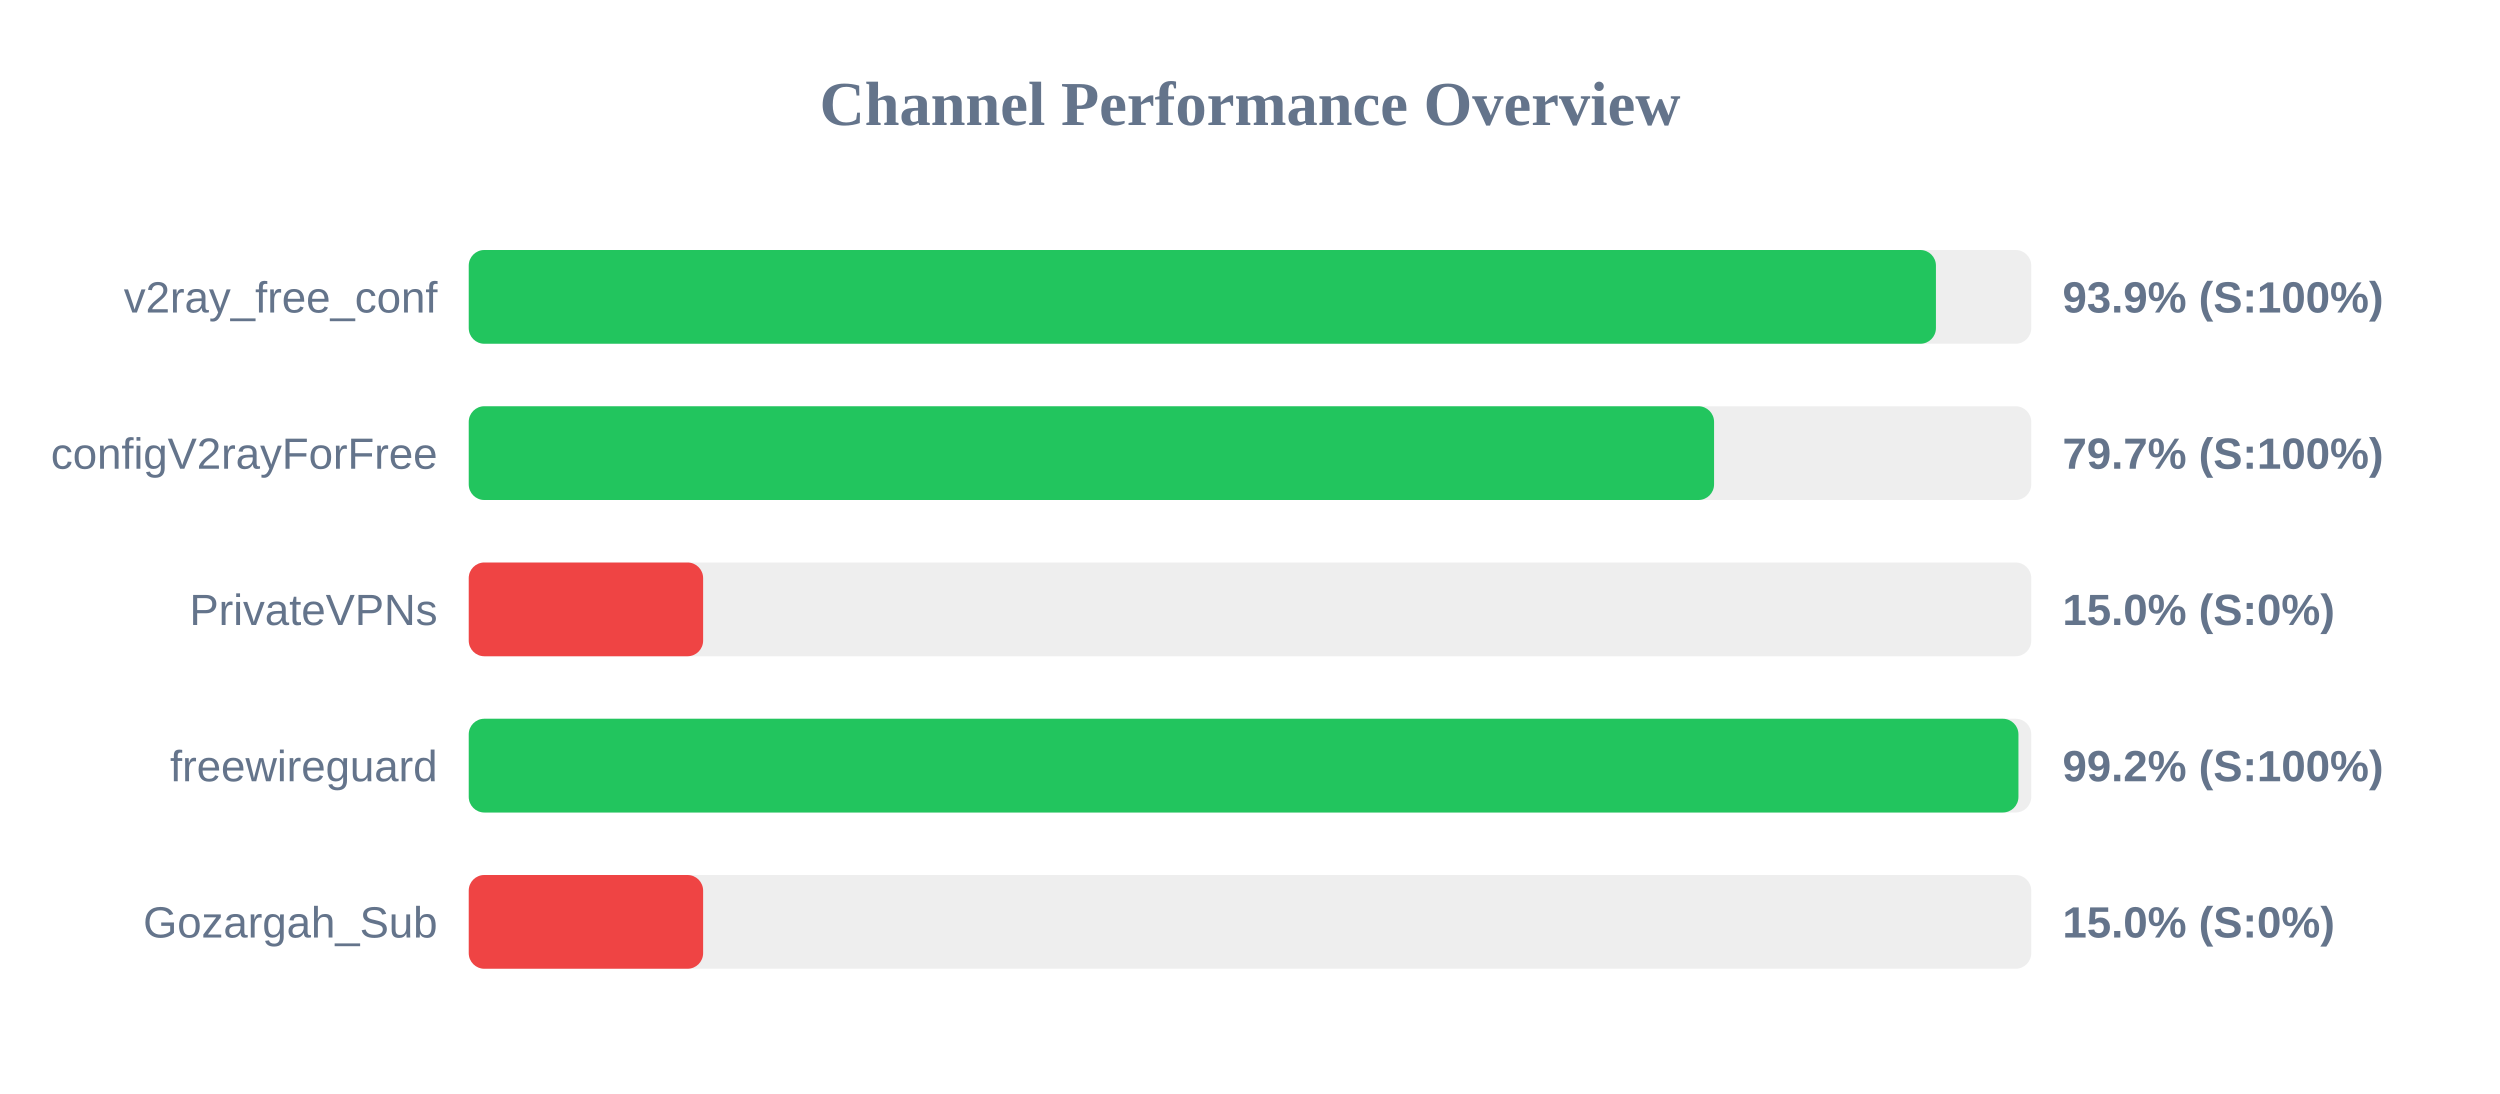
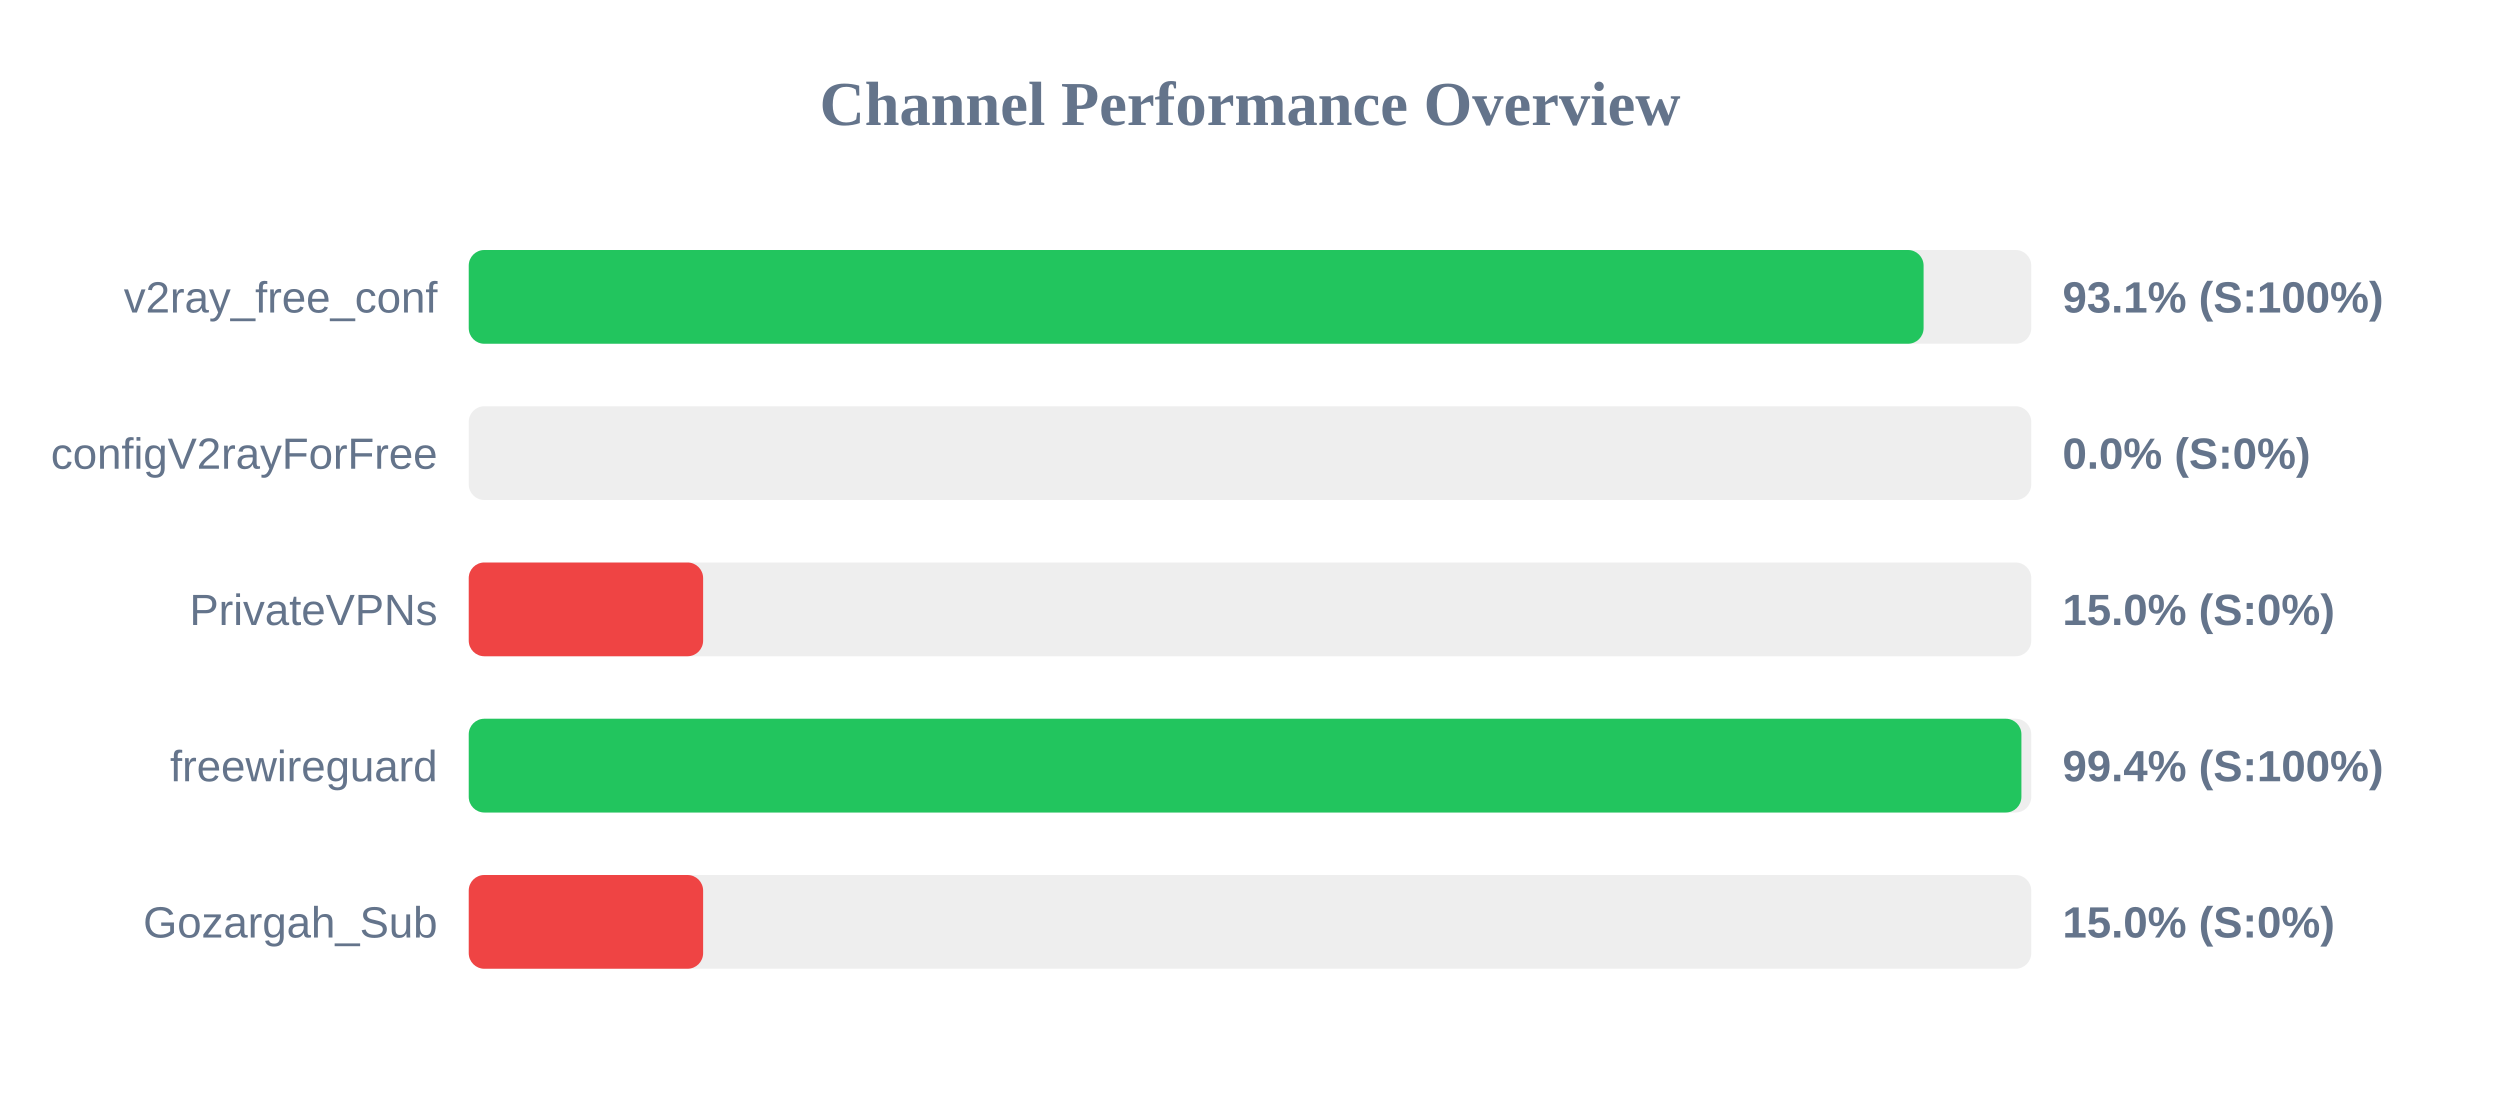
<svg xmlns="http://www.w3.org/2000/svg" width="800" height="350" version="1.1">
  <style>
        .row { font: 14px Arial; fill: #64748b; }
        .score { font: bold 14px Arial; fill: #64748b; }
    </style>
  <text x="400" y="40" text-anchor="middle" font-size="20px" font-weight="bold" fill="#64748b">Channel Performance Overview</text>
  <rect x="150" y="80" width="500" height="30" fill="#eee" rx="5" />
-   <rect x="150" y="80" width="469.5" height="30" fill="#22c55e" rx="5" />
+   <rect x="150" y="80" width="465.55" height="30" fill="#22c55e" rx="5" />
  <text x="140" y="100" text-anchor="end" class="row">v2ray_free_conf</text>
-   <text x="660" y="100" text-anchor="start" class="score">93.9% (S:100%)</text>
+   <text x="660" y="100" text-anchor="start" class="score">93.1% (S:100%)</text>
  <rect x="150" y="130" width="500" height="30" fill="#eee" rx="5" />
-   <rect x="150" y="130" width="398.5" height="30" fill="#22c55e" rx="5" />
+   <rect x="150" y="130" width="0.0" height="30" fill="#ef4444" rx="5" />
  <text x="140" y="150" text-anchor="end" class="row">configV2rayForFree</text>
-   <text x="660" y="150" text-anchor="start" class="score">79.7% (S:100%)</text>
+   <text x="660" y="150" text-anchor="start" class="score">0.0% (S:0%)</text>
  <rect x="150" y="180" width="500" height="30" fill="#eee" rx="5" />
  <rect x="150" y="180" width="75.0" height="30" fill="#ef4444" rx="5" />
  <text x="140" y="200" text-anchor="end" class="row">PrivateVPNs</text>
  <text x="660" y="200" text-anchor="start" class="score">15.0% (S:0%)</text>
  <rect x="150" y="230" width="500" height="30" fill="#eee" rx="5" />
-   <rect x="150" y="230" width="495.9" height="30" fill="#22c55e" rx="5" />
+   <rect x="150" y="230" width="496.85" height="30" fill="#22c55e" rx="5" />
  <text x="140" y="250" text-anchor="end" class="row">freewireguard</text>
-   <text x="660" y="250" text-anchor="start" class="score">99.2% (S:100%)</text>
+   <text x="660" y="250" text-anchor="start" class="score">99.4% (S:100%)</text>
  <rect x="150" y="280" width="500" height="30" fill="#eee" rx="5" />
  <rect x="150" y="280" width="75.0" height="30" fill="#ef4444" rx="5" />
  <text x="140" y="300" text-anchor="end" class="row">Gozargah_Sub</text>
  <text x="660" y="300" text-anchor="start" class="score">15.0% (S:0%)</text>
</svg>
